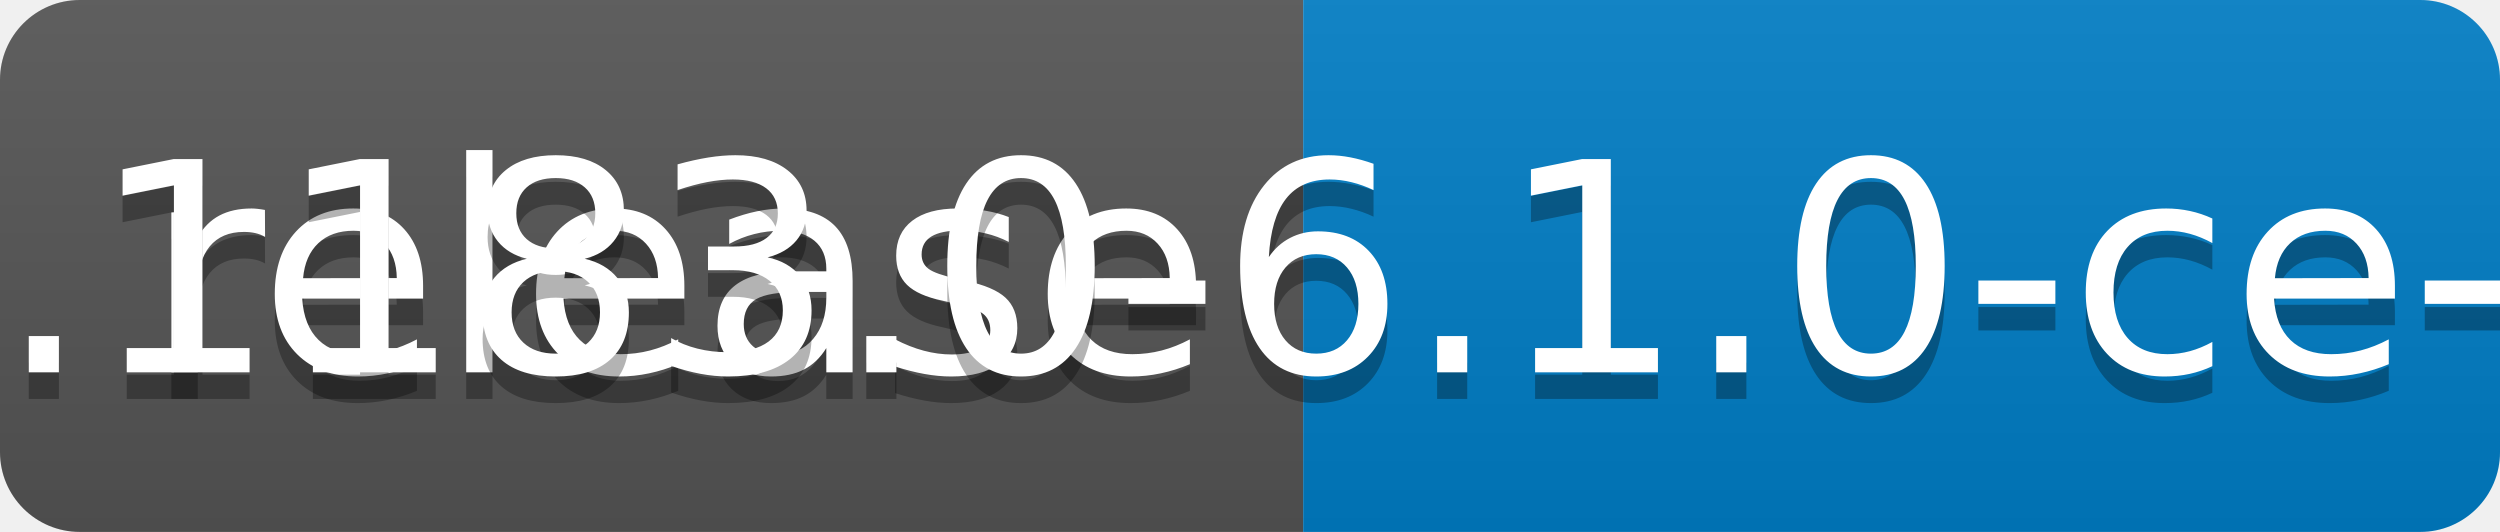
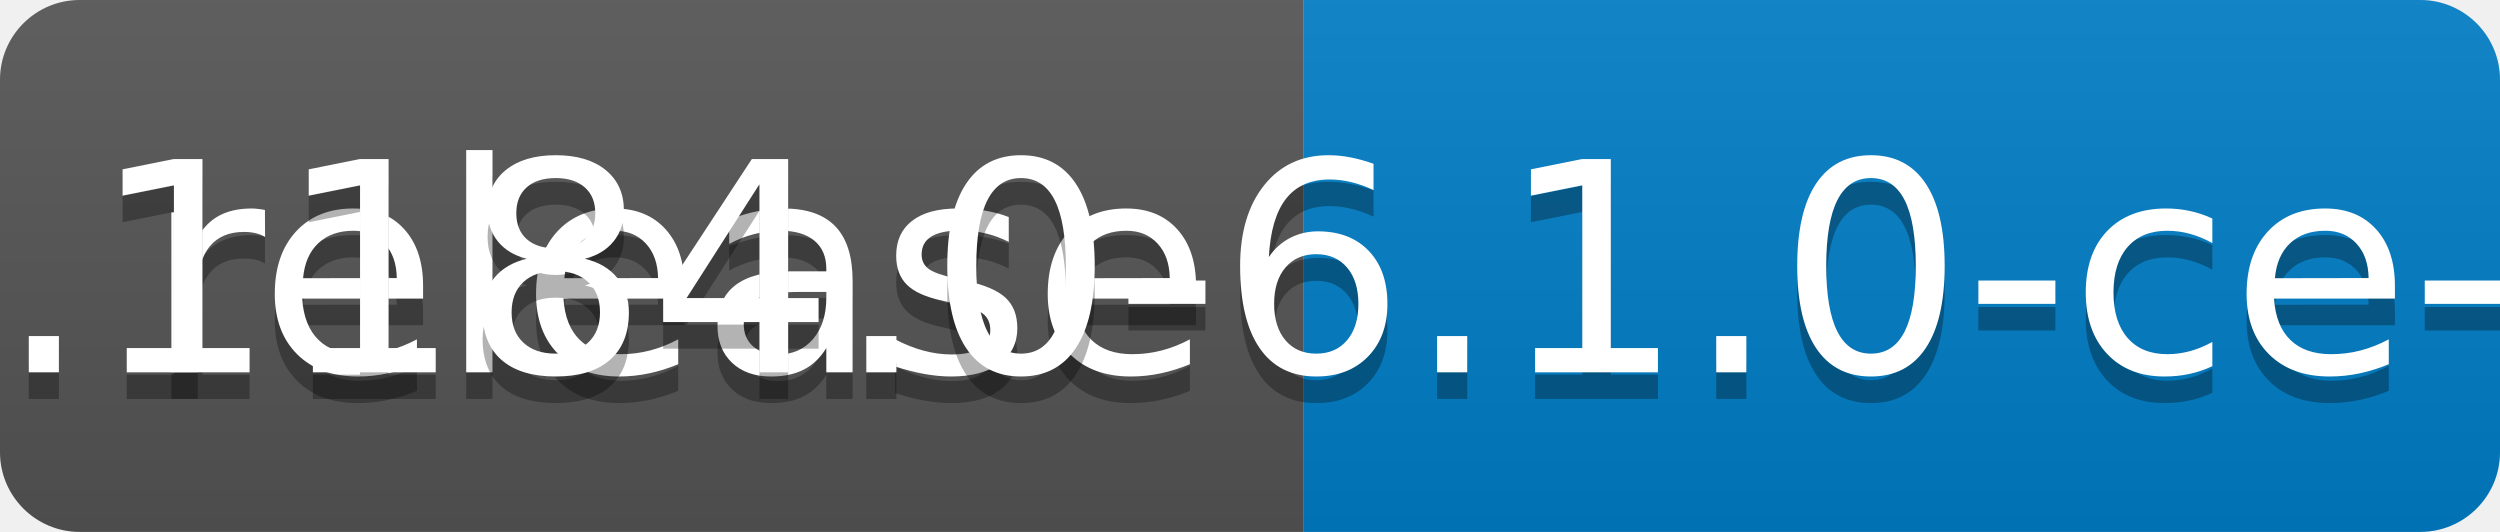
<svg xmlns="http://www.w3.org/2000/svg" width="94" height="20">
  <linearGradient id="b" x2="0" y2="100%">
    <stop offset="0" stop-color="#bbb" stop-opacity=".1" />
    <stop offset="1" stop-opacity=".1" />
  </linearGradient>
  <clipPath id="a">
    <rect width="94" height="20" rx="3" fill="#fff" />
  </clipPath>
  <g clip-path="url(#a)">
    <path fill="#555" d="M0 0h49v20H0z" />
    <path fill="#007ec6" d="M49 0h45v20H49z" />
    <path fill="url(#b)" d="M0 0h94v20H0z" />
  </g>
  <g fill="#fff" text-anchor="middle" font-family="DejaVu Sans,Verdana,Geneva,sans-serif" font-size="110">
    <text x="255" y="150" fill="#010101" fill-opacity=".3" transform="scale(.1)" textLength="390">release</text>
    <text x="255" y="140" transform="scale(.1)" textLength="390">release</text>
-     <text x="705" y="150" fill="#010101" fill-opacity=".3" transform="scale(.1)" textLength="350">v0.1183.0-6.1.0-ce-SNAPSHOT</text>
-     <text x="705" y="140" transform="scale(.1)" textLength="350">v0.1183.0-6.1.0-ce-SNAPSHOT</text>
+     <text x="705" y="150" fill="#010101" fill-opacity=".3" transform="scale(.1)" textLength="350">v0.1184.0-6.1.0-ce-SNAPSHOT</text>
+     <text x="705" y="140" transform="scale(.1)" textLength="350">v0.1184.0-6.1.0-ce-SNAPSHOT</text>
  </g>
</svg>
